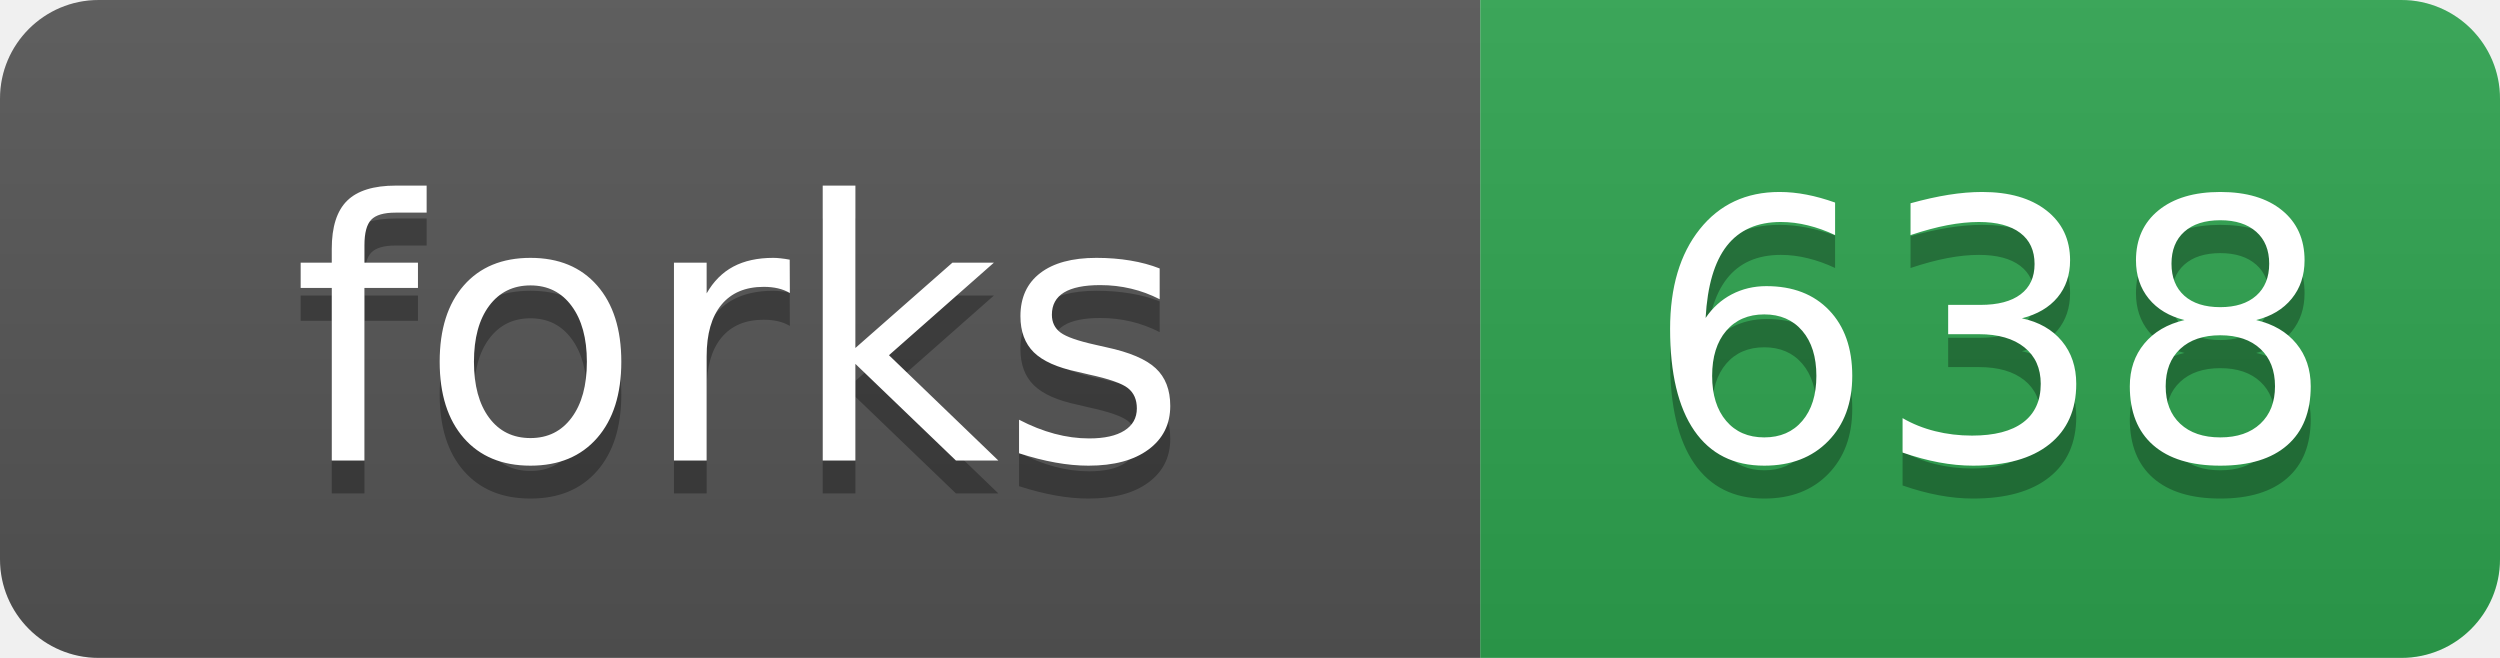
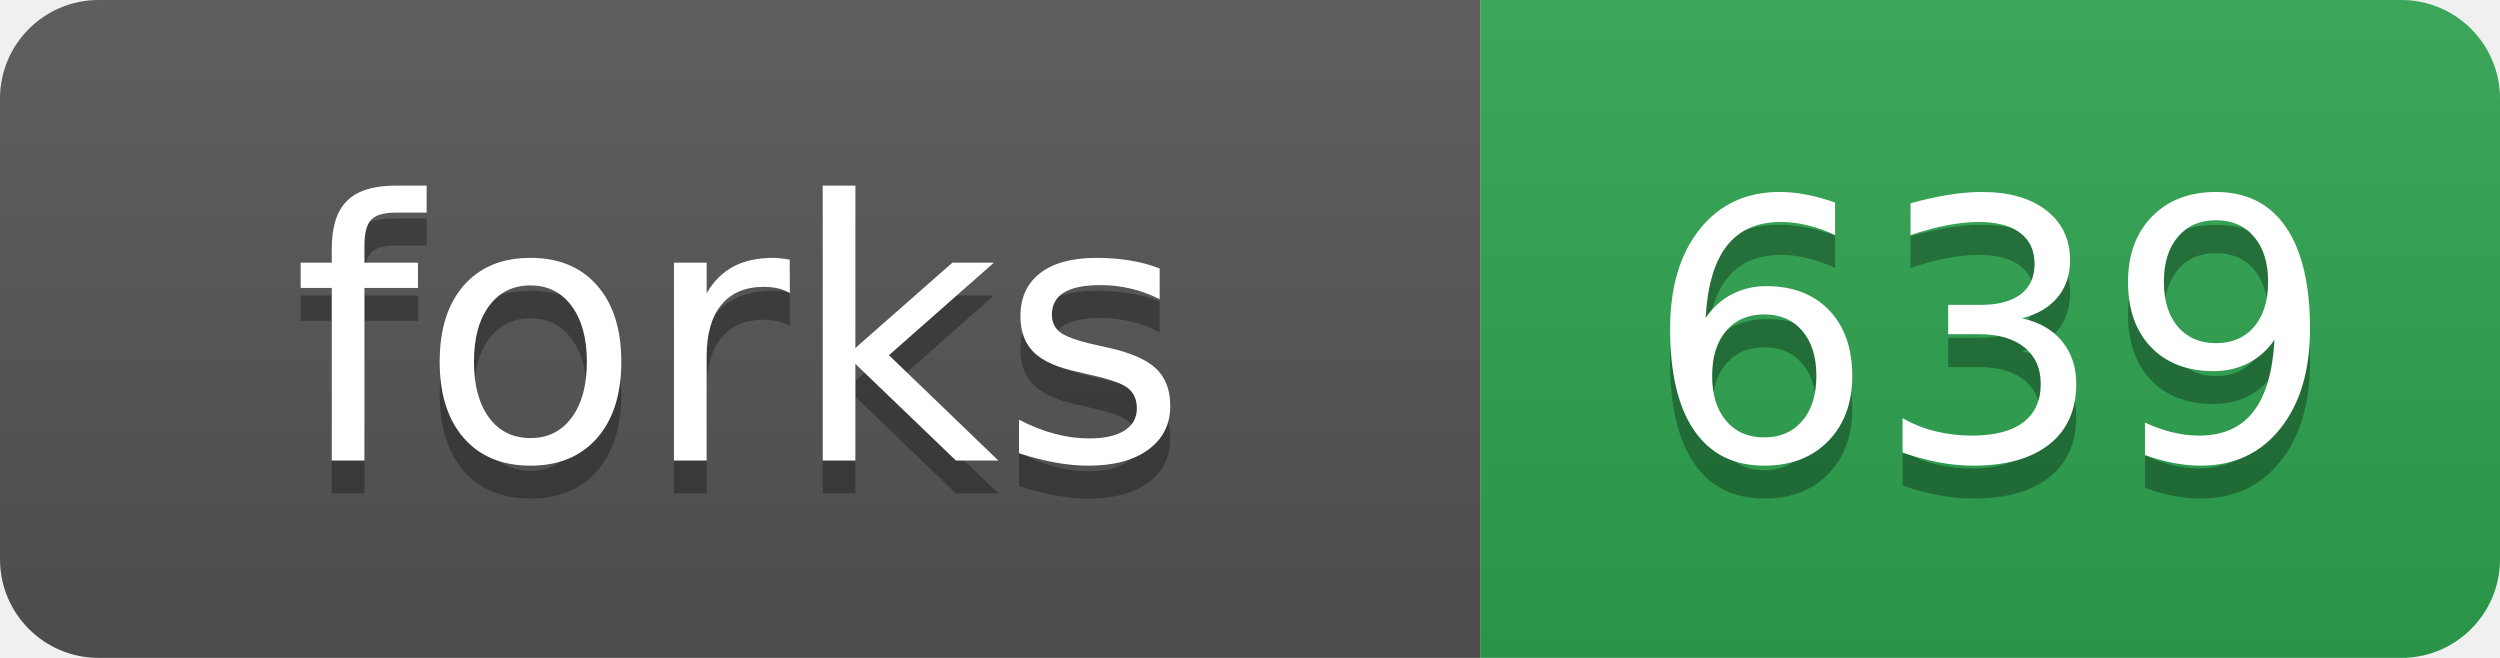
- <svg xmlns="http://www.w3.org/2000/svg" width="76" height="20" role="img" aria-label="forks: 638">
+ <svg xmlns="http://www.w3.org/2000/svg" width="76" height="20" role="img" aria-label="forks: 639">
  <linearGradient id="s" x2="0" y2="100%">
    <stop offset="0" stop-color="#bbb" stop-opacity=".1" />
    <stop offset="1" stop-opacity=".1" />
  </linearGradient>
  <clipPath id="r">
    <rect width="76" height="20" rx="3" fill="#fff" />
  </clipPath>
  <g clip-path="url(#r)">
    <rect width="45" height="20" fill="#555" />
    <rect x="45" width="31" height="20" fill="#2ea44f" />
    <rect width="76" height="20" fill="url(#s)" />
  </g>
  <g fill="#fff" text-anchor="middle" font-family="Verdana,Geneva,DejaVu Sans,sans-serif" text-rendering="geometricPrecision" font-size="110">
    <text aria-hidden="true" x="225" y="150" fill="#010101" fill-opacity=".3" transform="scale(.1)">forks</text>
    <text x="225" y="140" transform="scale(.1)">forks</text>
-     <text aria-hidden="true" x="605" y="150" fill="#010101" fill-opacity=".3" transform="scale(.1)">638</text>
-     <text x="605" y="140" transform="scale(.1)">638</text>
+     <text aria-hidden="true" x="605" y="150" fill="#010101" fill-opacity=".3" transform="scale(.1)">639</text>
+     <text x="605" y="140" transform="scale(.1)">639</text>
  </g>
</svg>
